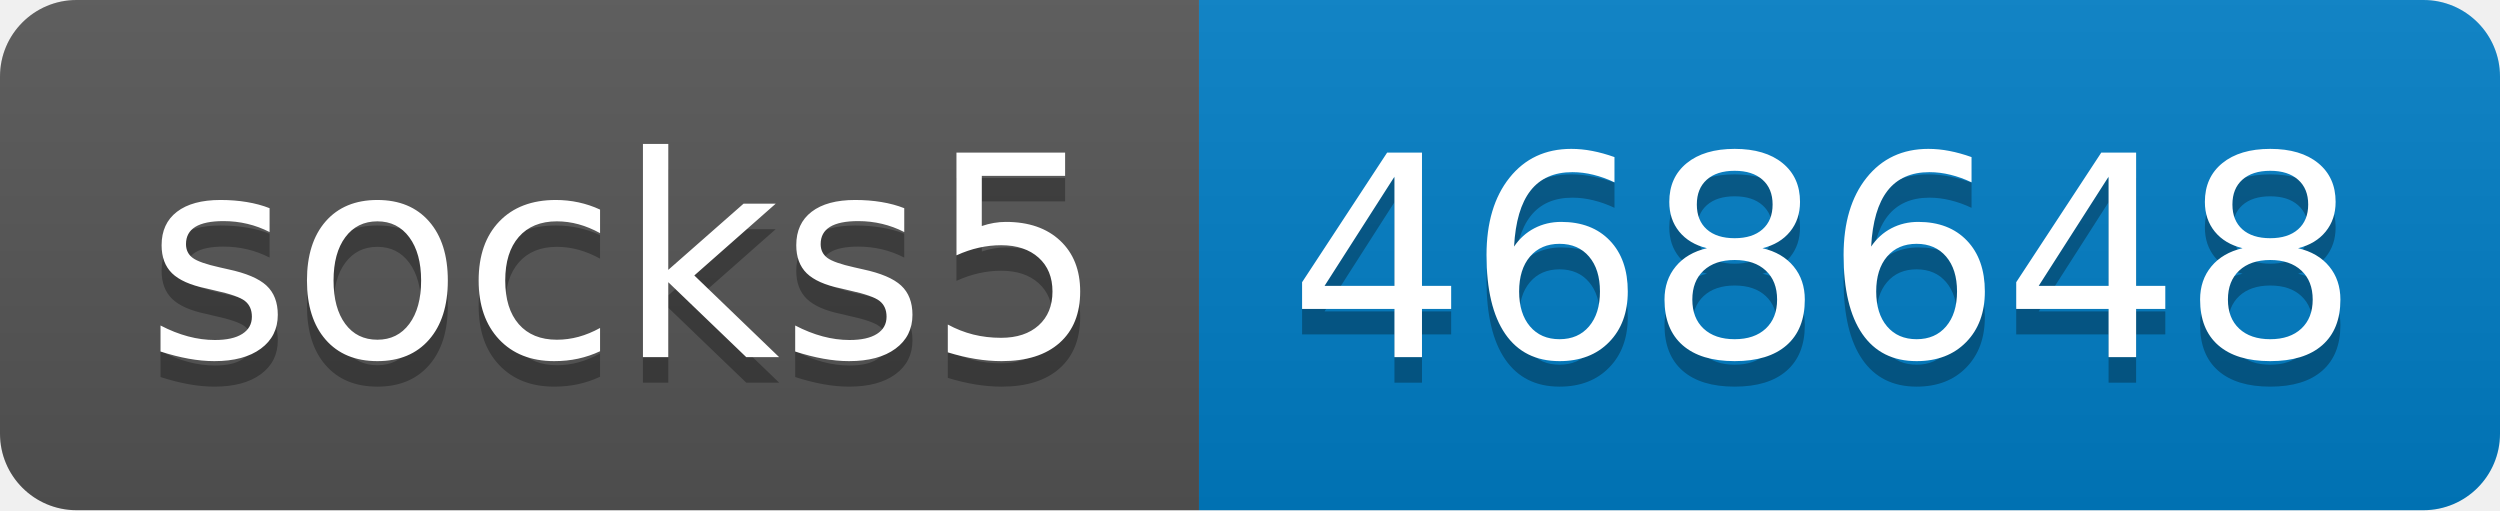
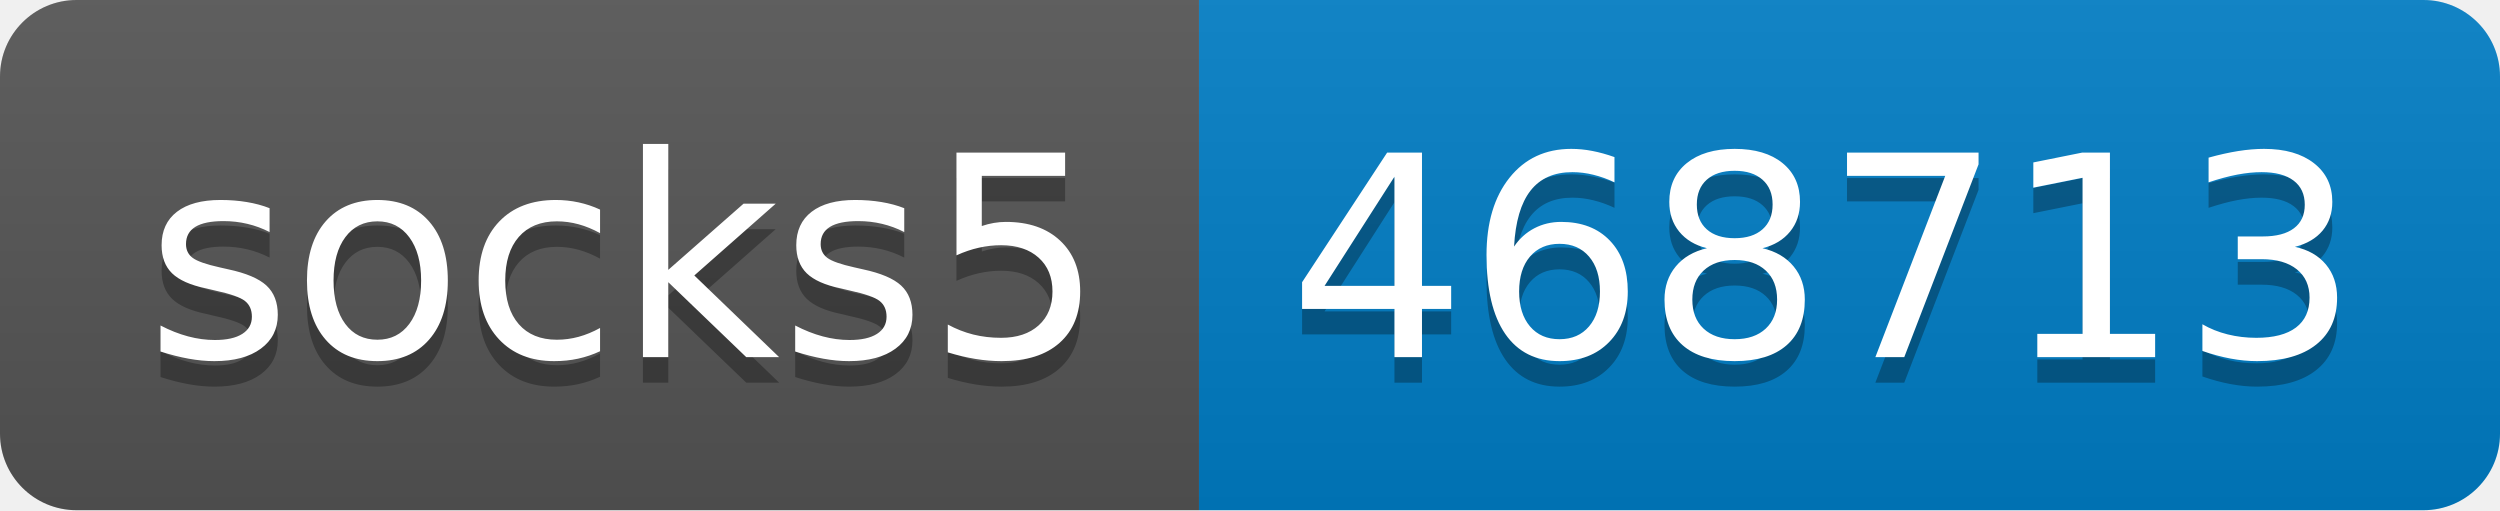
- <svg xmlns="http://www.w3.org/2000/svg" width="98" height="20" role="img" aria-label="socks5: 468648">
+ <svg xmlns="http://www.w3.org/2000/svg" width="98" height="20" role="img" aria-label="socks5: 468713">
  <linearGradient id="s" x2="0" y2="100%">
    <stop offset="0" stop-color="#bbb" stop-opacity=".1" />
    <stop offset="1" stop-opacity=".1" />
  </linearGradient>
  <clipPath id="r">
    <rect width="98" height="20" rx="3" fill="#fff" />
  </clipPath>
  <g clip-path="url(#r)">
    <rect width="47" height="20" fill="#555" />
    <rect x="47" width="51" height="20" fill="#007ec6" />
    <rect width="98" height="20" fill="url(#s)" />
  </g>
  <g fill="#fff" text-anchor="middle" font-family="Verdana,Geneva,DejaVu Sans,sans-serif" text-rendering="geometricPrecision" font-size="110">
    <text aria-hidden="true" x="245" y="150" fill="#010101" fill-opacity=".3" transform="scale(.1)" textLength="370">socks5</text>
    <text x="245" y="140" transform="scale(.1)" fill="#fff" textLength="370">socks5</text>
-     <text aria-hidden="true" x="715" y="150" fill="#010101" fill-opacity=".3" transform="scale(.1)" textLength="410">468648</text>
-     <text x="715" y="140" transform="scale(.1)" fill="#fff" textLength="410">468648</text>
+     <text aria-hidden="true" x="715" y="150" fill="#010101" fill-opacity=".3" transform="scale(.1)" textLength="410">468713</text>
+     <text x="715" y="140" transform="scale(.1)" fill="#fff" textLength="410">468713</text>
  </g>
</svg>
